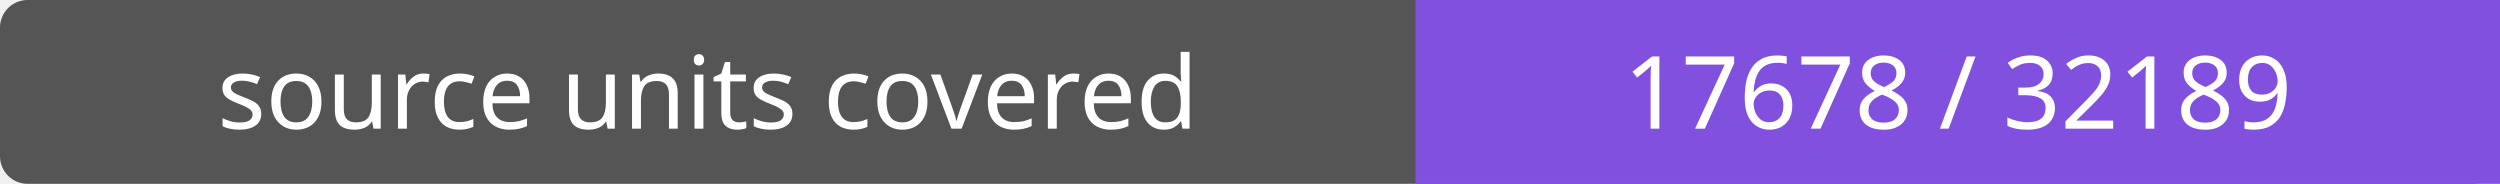
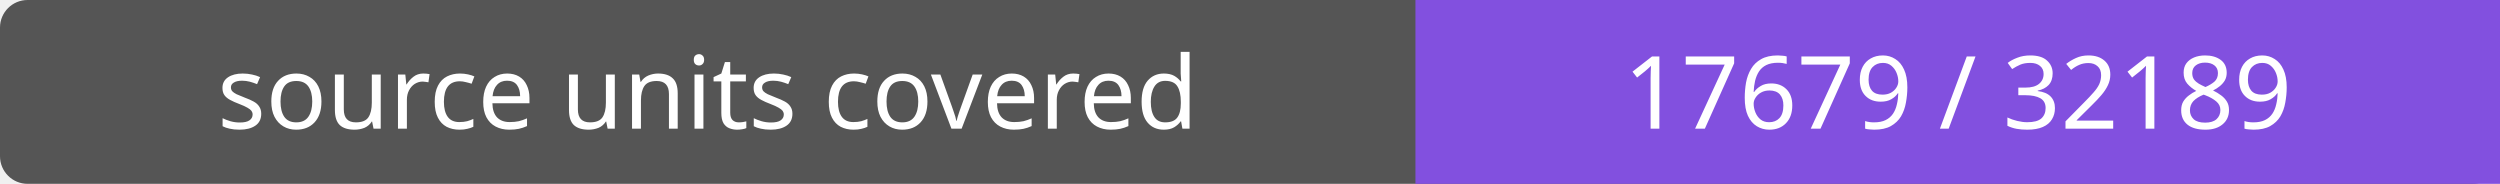
- <svg xmlns="http://www.w3.org/2000/svg" width="272" height="20" role="img" aria-label="source units covered: 17678 / 32189">
+ <svg xmlns="http://www.w3.org/2000/svg" width="272" height="20" role="img" aria-label="source units covered: 17679 / 32189">
  <rect width="272" height="20" rx="3" fill="#555" />
  <path fill="#8250df" d="M154 0h118v20H154z" />
  <g fill="#fff" text-anchor="middle" font-family="Verdana,sans-serif" font-size="11">
    <text x="77.0" y="14">source units covered</text>
-     <text x="213.0" y="14">17678 / 32189</text>
+     <text x="213.0" y="14">17679 / 32189</text>
  </g>
</svg>
